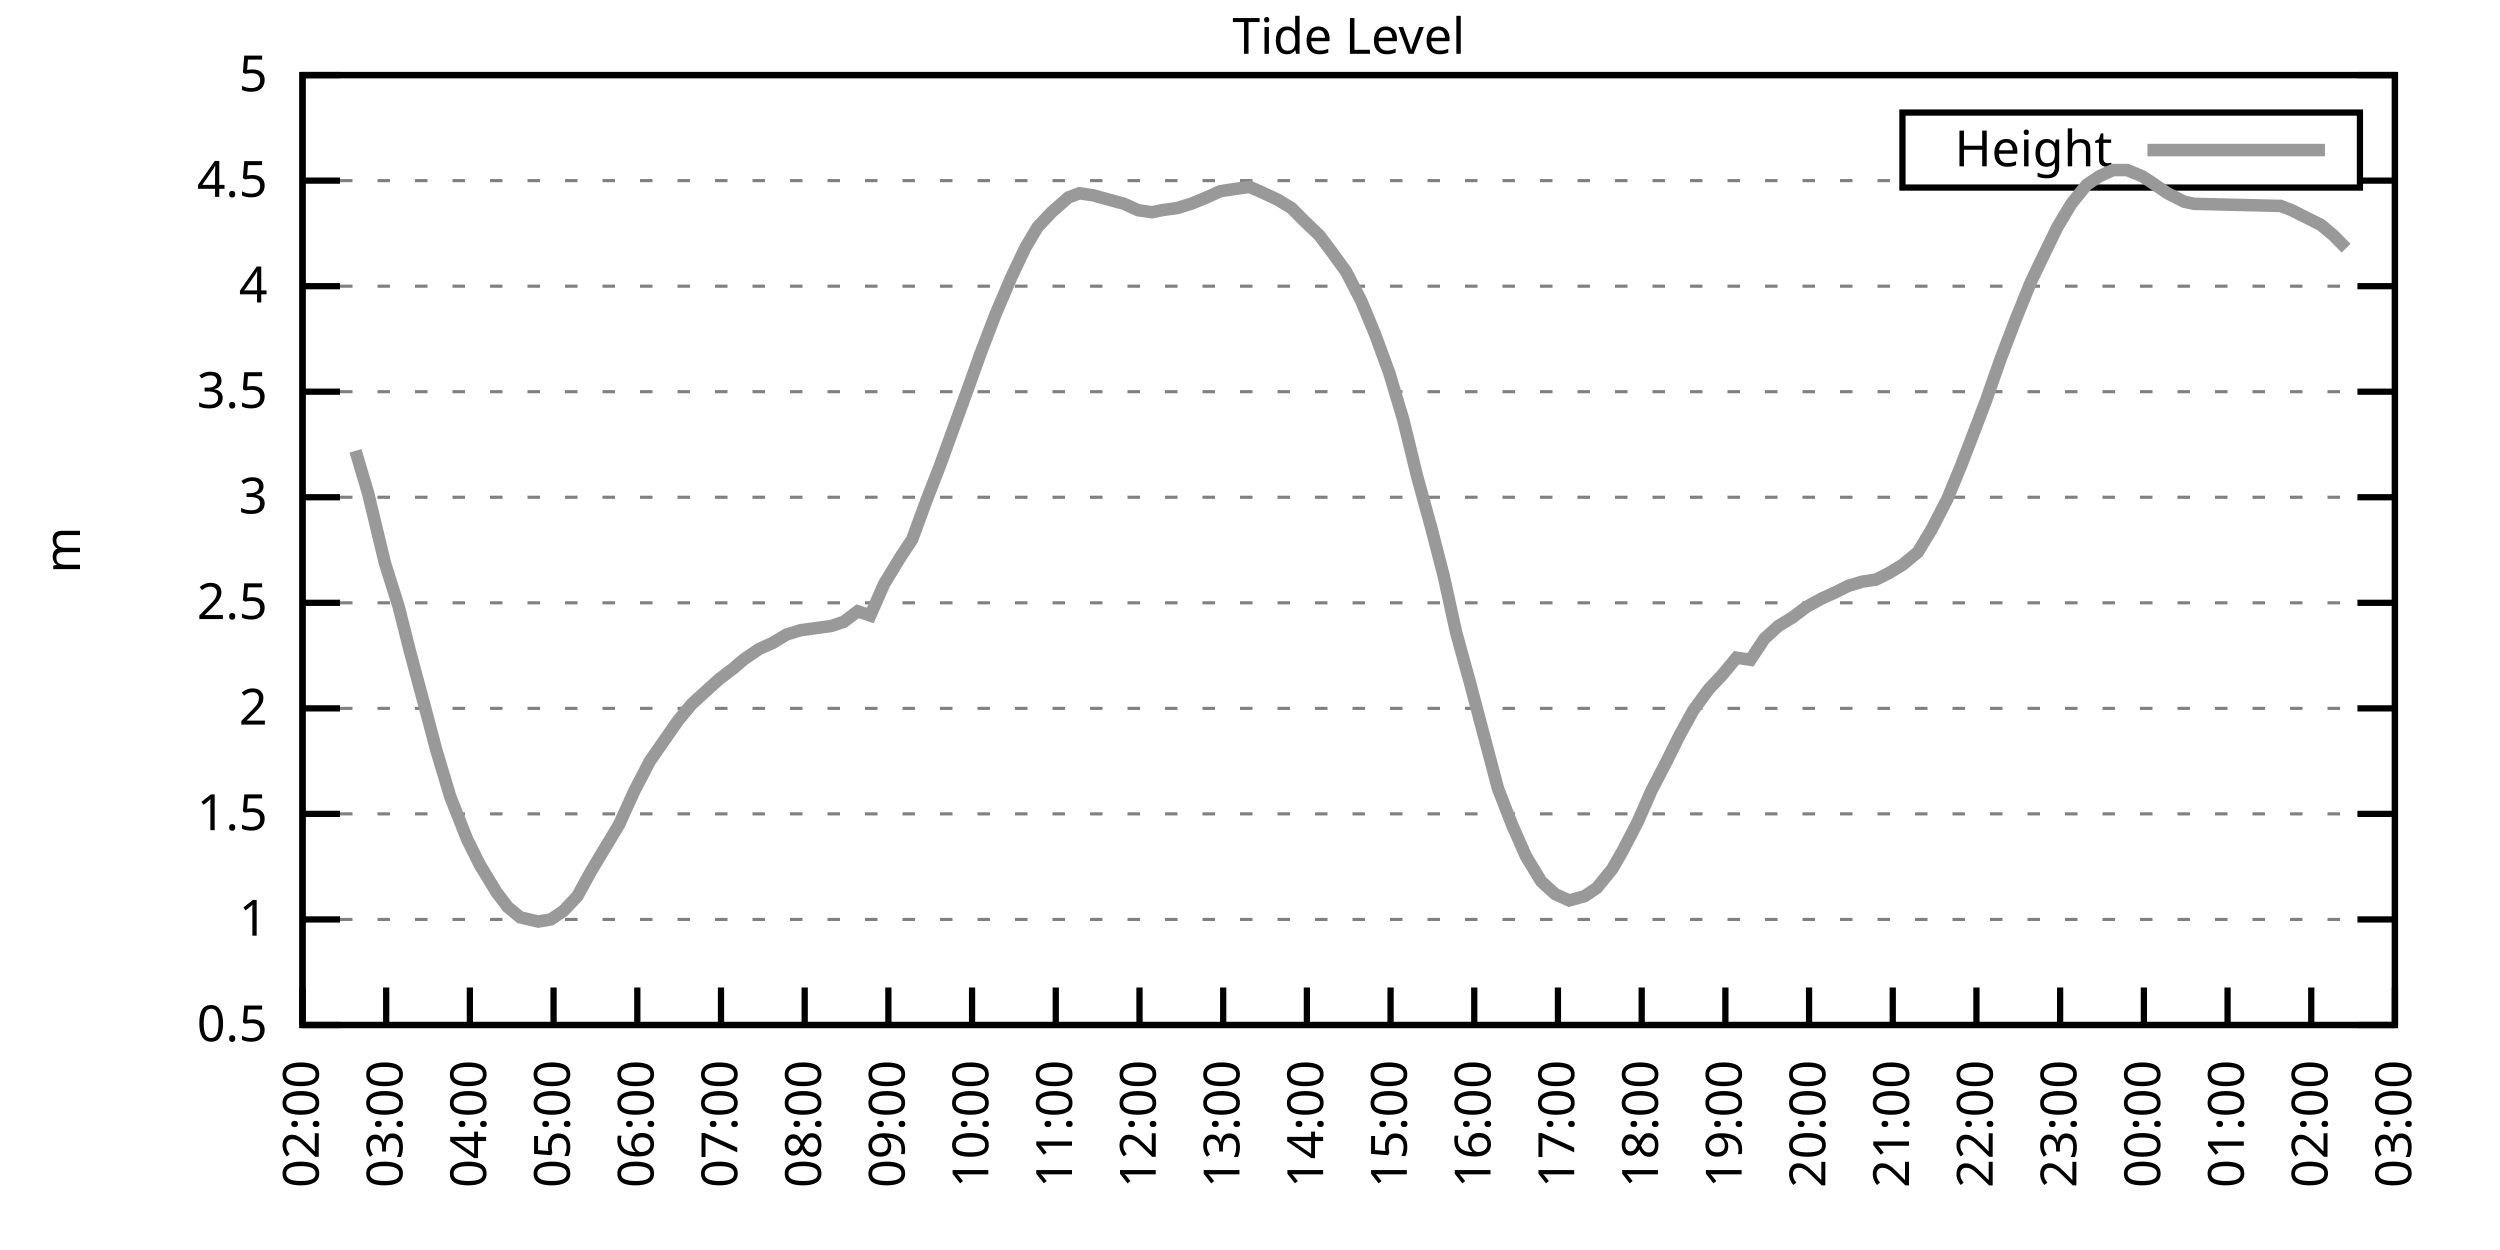
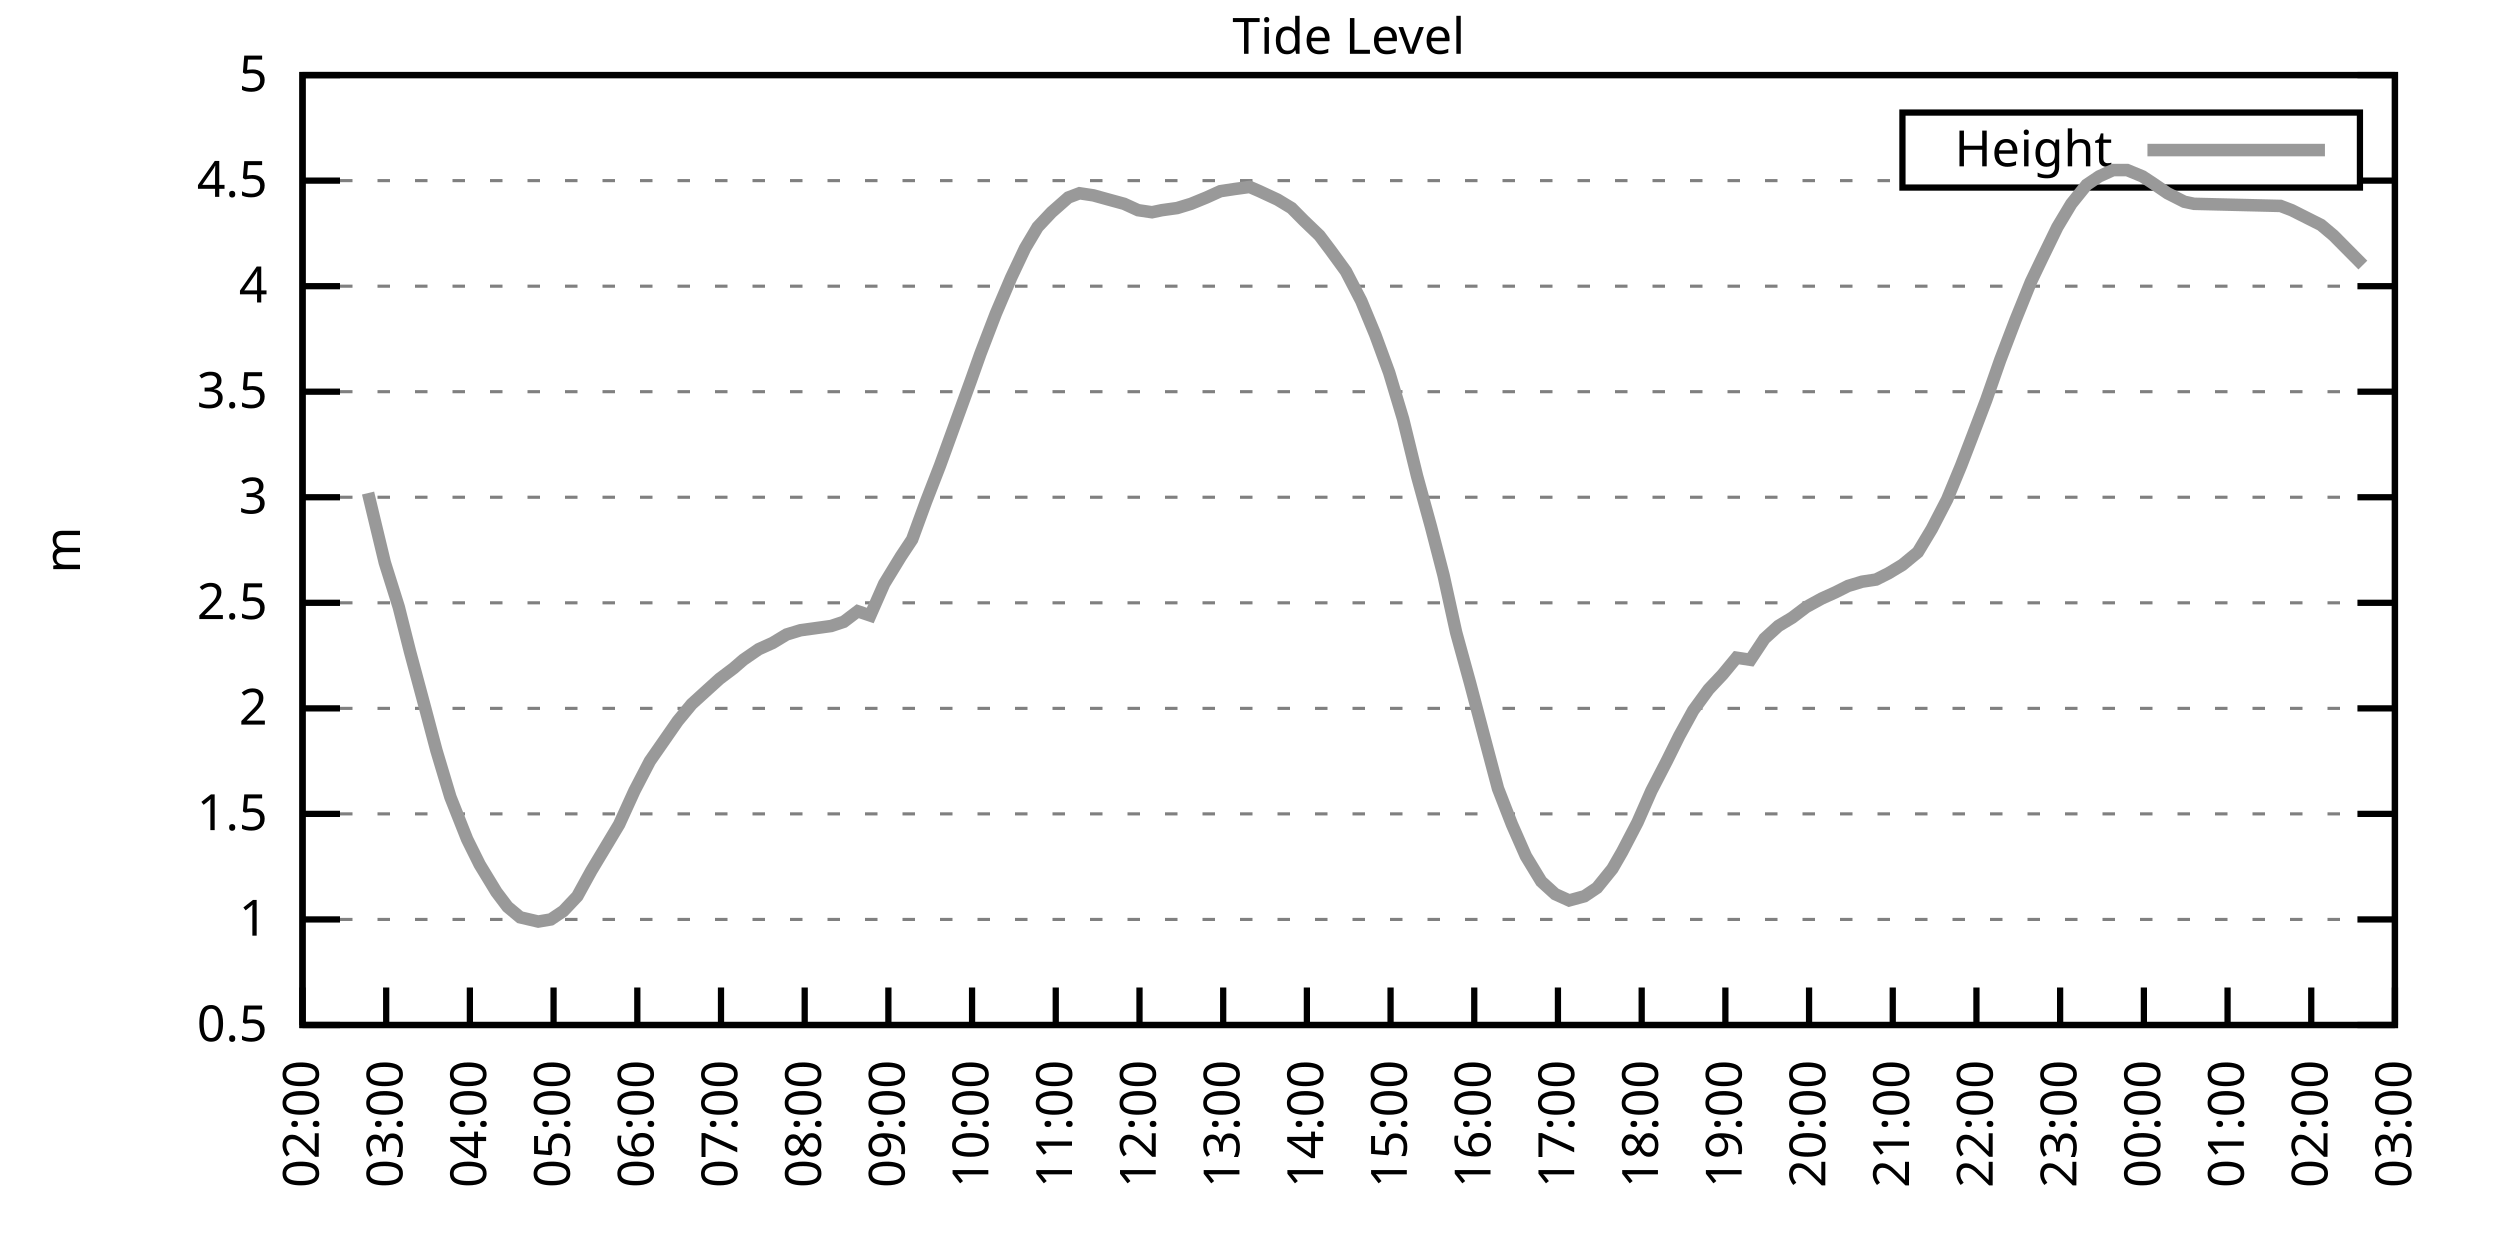
<svg xmlns="http://www.w3.org/2000/svg" xmlns:xlink="http://www.w3.org/1999/xlink" width="400" height="200" viewBox="0 0 400 200">
  <g id="gnuplot_canvas">
    <rect x="0" y="0" width="400" height="200" fill="none" />
    <defs>
      <circle id="gpDot" r="0.5" stroke-width="0.5" stroke="currentColor" />
      <path id="gpPt0" stroke-width="0.333" stroke="currentColor" d="M-1,0 h2 M0,-1 v2" />
      <path id="gpPt1" stroke-width="0.333" stroke="currentColor" d="M-1,-1 L1,1 M1,-1 L-1,1" />
      <path id="gpPt2" stroke-width="0.333" stroke="currentColor" d="M-1,0 L1,0 M0,-1 L0,1 M-1,-1 L1,1 M-1,1 L1,-1" />
      <rect id="gpPt3" stroke-width="0.333" stroke="currentColor" x="-1" y="-1" width="2" height="2" />
      <rect id="gpPt4" stroke-width="0.333" stroke="currentColor" fill="currentColor" x="-1" y="-1" width="2" height="2" />
      <circle id="gpPt5" stroke-width="0.333" stroke="currentColor" cx="0" cy="0" r="1" />
      <use xlink:href="#gpPt5" id="gpPt6" fill="currentColor" stroke="none" />
      <path id="gpPt7" stroke-width="0.333" stroke="currentColor" d="M0,-1.33 L-1.33,0.67 L1.33,0.67 z" />
      <use xlink:href="#gpPt7" id="gpPt8" fill="currentColor" stroke="none" />
      <use xlink:href="#gpPt7" id="gpPt9" stroke="currentColor" transform="rotate(180)" />
      <use xlink:href="#gpPt9" id="gpPt10" fill="currentColor" stroke="none" />
      <use xlink:href="#gpPt3" id="gpPt11" stroke="currentColor" transform="rotate(45)" />
      <use xlink:href="#gpPt11" id="gpPt12" fill="currentColor" stroke="none" />
      <path id="gpPt13" stroke-width="0.333" stroke="currentColor" d="M0,1.330 L1.265,0.411 L0.782,-1.067 L-0.782,-1.076 L-1.265,0.411 z" />
      <use xlink:href="#gpPt13" id="gpPt14" fill="currentColor" stroke="none" />
      <filter id="textbox" filterUnits="objectBoundingBox" x="0" y="0" height="1" width="1">
        <feFlood flood-color="white" flood-opacity="1" result="bgnd" />
        <feComposite in="SourceGraphic" in2="bgnd" operator="atop" />
      </filter>
      <filter id="greybox" filterUnits="objectBoundingBox" x="0" y="0" height="1" width="1">
        <feFlood flood-color="lightgrey" flood-opacity="1" result="grey" />
        <feComposite in="SourceGraphic" in2="grey" operator="atop" />
      </filter>
    </defs>
    <g fill="none" color="white" stroke="currentColor" stroke-width="1.00" stroke-linecap="butt" stroke-linejoin="miter">
</g>
    <g fill="none" color="black" stroke="currentColor" stroke-width="1.00" stroke-linecap="butt" stroke-linejoin="miter">
      <g stroke="none" shape-rendering="crispEdges">
        <polygon fill="rgb(255, 255, 255)" points="48.40,164.00 383.18,164.00 383.18,12.02 48.40,12.02 " />
      </g>
    </g>
    <g fill="none" color="black" stroke="currentColor" stroke-width="1.00" stroke-linecap="butt" stroke-linejoin="miter">
</g>
    <g fill="none" color="black" stroke="black" stroke-width="0.50" stroke-linecap="butt" stroke-linejoin="miter">
</g>
    <g fill="none" color="gray" stroke="currentColor" stroke-width="0.50" stroke-linecap="butt" stroke-linejoin="miter">
      <path stroke="gray" stroke-dasharray="2,4" class="gridline" d="M48.40,164.00 L383.19,164.00  " />
    </g>
    <g fill="none" color="gray" stroke="gray" stroke-width="1.00" stroke-linecap="butt" stroke-linejoin="miter">
</g>
    <g fill="none" color="black" stroke="currentColor" stroke-width="1.00" stroke-linecap="butt" stroke-linejoin="miter">
      <path stroke="black" d="M48.40,164.00 L54.40,164.00 M383.19,164.00 L377.19,164.00  " />
      <g transform="translate(42.80,166.60)" stroke="none" fill="black" font-family="Sans" font-size="8.00" text-anchor="end">
        <text>
          <tspan font-family="Sans"> 0.5</tspan>
        </text>
      </g>
    </g>
    <g fill="none" color="black" stroke="currentColor" stroke-width="1.00" stroke-linecap="butt" stroke-linejoin="miter">
</g>
    <g fill="none" color="black" stroke="black" stroke-width="0.50" stroke-linecap="butt" stroke-linejoin="miter">
</g>
    <g fill="none" color="gray" stroke="currentColor" stroke-width="0.50" stroke-linecap="butt" stroke-linejoin="miter">
      <path stroke="gray" stroke-dasharray="2,4" class="gridline" d="M48.40,147.11 L383.19,147.11  " />
    </g>
    <g fill="none" color="gray" stroke="gray" stroke-width="1.00" stroke-linecap="butt" stroke-linejoin="miter">
</g>
    <g fill="none" color="black" stroke="currentColor" stroke-width="1.00" stroke-linecap="butt" stroke-linejoin="miter">
      <path stroke="black" d="M48.40,147.11 L54.40,147.11 M383.19,147.11 L377.19,147.11  " />
      <g transform="translate(42.80,149.71)" stroke="none" fill="black" font-family="Sans" font-size="8.00" text-anchor="end">
        <text>
          <tspan font-family="Sans"> 1</tspan>
        </text>
      </g>
    </g>
    <g fill="none" color="black" stroke="currentColor" stroke-width="1.00" stroke-linecap="butt" stroke-linejoin="miter">
</g>
    <g fill="none" color="black" stroke="black" stroke-width="0.50" stroke-linecap="butt" stroke-linejoin="miter">
</g>
    <g fill="none" color="gray" stroke="currentColor" stroke-width="0.50" stroke-linecap="butt" stroke-linejoin="miter">
      <path stroke="gray" stroke-dasharray="2,4" class="gridline" d="M48.40,130.22 L383.19,130.22  " />
    </g>
    <g fill="none" color="gray" stroke="gray" stroke-width="1.00" stroke-linecap="butt" stroke-linejoin="miter">
</g>
    <g fill="none" color="black" stroke="currentColor" stroke-width="1.00" stroke-linecap="butt" stroke-linejoin="miter">
      <path stroke="black" d="M48.40,130.22 L54.40,130.22 M383.19,130.22 L377.19,130.22  " />
      <g transform="translate(42.80,132.82)" stroke="none" fill="black" font-family="Sans" font-size="8.00" text-anchor="end">
        <text>
          <tspan font-family="Sans"> 1.5</tspan>
        </text>
      </g>
    </g>
    <g fill="none" color="black" stroke="currentColor" stroke-width="1.00" stroke-linecap="butt" stroke-linejoin="miter">
</g>
    <g fill="none" color="black" stroke="black" stroke-width="0.50" stroke-linecap="butt" stroke-linejoin="miter">
</g>
    <g fill="none" color="gray" stroke="currentColor" stroke-width="0.50" stroke-linecap="butt" stroke-linejoin="miter">
      <path stroke="gray" stroke-dasharray="2,4" class="gridline" d="M48.40,113.34 L383.19,113.34  " />
    </g>
    <g fill="none" color="gray" stroke="gray" stroke-width="1.00" stroke-linecap="butt" stroke-linejoin="miter">
</g>
    <g fill="none" color="black" stroke="currentColor" stroke-width="1.00" stroke-linecap="butt" stroke-linejoin="miter">
      <path stroke="black" d="M48.40,113.34 L54.40,113.34 M383.19,113.34 L377.19,113.34  " />
      <g transform="translate(42.80,115.94)" stroke="none" fill="black" font-family="Sans" font-size="8.00" text-anchor="end">
        <text>
          <tspan font-family="Sans"> 2</tspan>
        </text>
      </g>
    </g>
    <g fill="none" color="black" stroke="currentColor" stroke-width="1.00" stroke-linecap="butt" stroke-linejoin="miter">
</g>
    <g fill="none" color="black" stroke="black" stroke-width="0.50" stroke-linecap="butt" stroke-linejoin="miter">
</g>
    <g fill="none" color="gray" stroke="currentColor" stroke-width="0.50" stroke-linecap="butt" stroke-linejoin="miter">
      <path stroke="gray" stroke-dasharray="2,4" class="gridline" d="M48.40,96.45 L383.19,96.45  " />
    </g>
    <g fill="none" color="gray" stroke="gray" stroke-width="1.00" stroke-linecap="butt" stroke-linejoin="miter">
</g>
    <g fill="none" color="black" stroke="currentColor" stroke-width="1.00" stroke-linecap="butt" stroke-linejoin="miter">
      <path stroke="black" d="M48.40,96.45 L54.40,96.45 M383.19,96.45 L377.19,96.45  " />
      <g transform="translate(42.80,99.05)" stroke="none" fill="black" font-family="Sans" font-size="8.00" text-anchor="end">
        <text>
          <tspan font-family="Sans"> 2.5</tspan>
        </text>
      </g>
    </g>
    <g fill="none" color="black" stroke="currentColor" stroke-width="1.00" stroke-linecap="butt" stroke-linejoin="miter">
</g>
    <g fill="none" color="black" stroke="black" stroke-width="0.50" stroke-linecap="butt" stroke-linejoin="miter">
</g>
    <g fill="none" color="gray" stroke="currentColor" stroke-width="0.50" stroke-linecap="butt" stroke-linejoin="miter">
      <path stroke="gray" stroke-dasharray="2,4" class="gridline" d="M48.40,79.56 L383.19,79.56  " />
    </g>
    <g fill="none" color="gray" stroke="gray" stroke-width="1.00" stroke-linecap="butt" stroke-linejoin="miter">
</g>
    <g fill="none" color="black" stroke="currentColor" stroke-width="1.00" stroke-linecap="butt" stroke-linejoin="miter">
      <path stroke="black" d="M48.40,79.56 L54.40,79.56 M383.19,79.56 L377.19,79.56  " />
      <g transform="translate(42.80,82.16)" stroke="none" fill="black" font-family="Sans" font-size="8.00" text-anchor="end">
        <text>
          <tspan font-family="Sans"> 3</tspan>
        </text>
      </g>
    </g>
    <g fill="none" color="black" stroke="currentColor" stroke-width="1.00" stroke-linecap="butt" stroke-linejoin="miter">
</g>
    <g fill="none" color="black" stroke="black" stroke-width="0.50" stroke-linecap="butt" stroke-linejoin="miter">
</g>
    <g fill="none" color="gray" stroke="currentColor" stroke-width="0.50" stroke-linecap="butt" stroke-linejoin="miter">
      <path stroke="gray" stroke-dasharray="2,4" class="gridline" d="M48.40,62.67 L383.19,62.67  " />
    </g>
    <g fill="none" color="gray" stroke="gray" stroke-width="1.00" stroke-linecap="butt" stroke-linejoin="miter">
</g>
    <g fill="none" color="black" stroke="currentColor" stroke-width="1.00" stroke-linecap="butt" stroke-linejoin="miter">
      <path stroke="black" d="M48.40,62.67 L54.40,62.67 M383.19,62.67 L377.19,62.67  " />
      <g transform="translate(42.80,65.27)" stroke="none" fill="black" font-family="Sans" font-size="8.00" text-anchor="end">
        <text>
          <tspan font-family="Sans"> 3.5</tspan>
        </text>
      </g>
    </g>
    <g fill="none" color="black" stroke="currentColor" stroke-width="1.00" stroke-linecap="butt" stroke-linejoin="miter">
</g>
    <g fill="none" color="black" stroke="black" stroke-width="0.50" stroke-linecap="butt" stroke-linejoin="miter">
</g>
    <g fill="none" color="gray" stroke="currentColor" stroke-width="0.50" stroke-linecap="butt" stroke-linejoin="miter">
      <path stroke="gray" stroke-dasharray="2,4" class="gridline" d="M48.40,45.79 L383.19,45.79  " />
    </g>
    <g fill="none" color="gray" stroke="gray" stroke-width="1.00" stroke-linecap="butt" stroke-linejoin="miter">
</g>
    <g fill="none" color="black" stroke="currentColor" stroke-width="1.00" stroke-linecap="butt" stroke-linejoin="miter">
      <path stroke="black" d="M48.40,45.79 L54.40,45.79 M383.19,45.79 L377.19,45.79  " />
      <g transform="translate(42.80,48.39)" stroke="none" fill="black" font-family="Sans" font-size="8.00" text-anchor="end">
        <text>
          <tspan font-family="Sans"> 4</tspan>
        </text>
      </g>
    </g>
    <g fill="none" color="black" stroke="currentColor" stroke-width="1.00" stroke-linecap="butt" stroke-linejoin="miter">
</g>
    <g fill="none" color="black" stroke="black" stroke-width="0.50" stroke-linecap="butt" stroke-linejoin="miter">
</g>
    <g fill="none" color="gray" stroke="currentColor" stroke-width="0.50" stroke-linecap="butt" stroke-linejoin="miter">
      <path stroke="gray" stroke-dasharray="2,4" class="gridline" d="M48.40,28.90 L304.39,28.90 M377.59,28.90 L383.19,28.90  " />
    </g>
    <g fill="none" color="gray" stroke="gray" stroke-width="1.00" stroke-linecap="butt" stroke-linejoin="miter">
</g>
    <g fill="none" color="black" stroke="currentColor" stroke-width="1.00" stroke-linecap="butt" stroke-linejoin="miter">
      <path stroke="black" d="M48.40,28.90 L54.40,28.90 M383.19,28.90 L377.19,28.90  " />
      <g transform="translate(42.80,31.50)" stroke="none" fill="black" font-family="Sans" font-size="8.00" text-anchor="end">
        <text>
          <tspan font-family="Sans"> 4.5</tspan>
        </text>
      </g>
    </g>
    <g fill="none" color="black" stroke="currentColor" stroke-width="1.00" stroke-linecap="butt" stroke-linejoin="miter">
</g>
    <g fill="none" color="black" stroke="black" stroke-width="0.50" stroke-linecap="butt" stroke-linejoin="miter">
</g>
    <g fill="none" color="gray" stroke="currentColor" stroke-width="0.50" stroke-linecap="butt" stroke-linejoin="miter">
      <path stroke="gray" stroke-dasharray="2,4" class="gridline" d="M48.40,12.01 L383.19,12.01  " />
    </g>
    <g fill="none" color="gray" stroke="gray" stroke-width="1.00" stroke-linecap="butt" stroke-linejoin="miter">
</g>
    <g fill="none" color="black" stroke="currentColor" stroke-width="1.00" stroke-linecap="butt" stroke-linejoin="miter">
      <path stroke="black" d="M48.40,12.01 L54.40,12.01 M383.19,12.01 L377.19,12.01  " />
      <g transform="translate(42.80,14.61)" stroke="none" fill="black" font-family="Sans" font-size="8.00" text-anchor="end">
        <text>
          <tspan font-family="Sans"> 5</tspan>
        </text>
      </g>
    </g>
    <g fill="none" color="black" stroke="currentColor" stroke-width="1.00" stroke-linecap="butt" stroke-linejoin="miter">
      <path stroke="black" d="M48.40,164.00 L48.40,158.00  " />
      <g transform="translate(51.00,169.60) rotate(270.00)" stroke="none" fill="black" font-family="Sans" font-size="8.00" text-anchor="end">
        <text>
          <tspan font-family="Sans">02:00</tspan>
        </text>
      </g>
    </g>
    <g fill="none" color="black" stroke="currentColor" stroke-width="1.00" stroke-linecap="butt" stroke-linejoin="miter">
      <path stroke="black" d="M61.79,164.00 L61.79,158.00  " />
      <g transform="translate(64.39,169.60) rotate(270.00)" stroke="none" fill="black" font-family="Sans" font-size="8.00" text-anchor="end">
        <text>
          <tspan font-family="Sans">03:00</tspan>
        </text>
      </g>
    </g>
    <g fill="none" color="black" stroke="currentColor" stroke-width="1.00" stroke-linecap="butt" stroke-linejoin="miter">
      <path stroke="black" d="M75.18,164.00 L75.18,158.00  " />
      <g transform="translate(77.78,169.60) rotate(270.00)" stroke="none" fill="black" font-family="Sans" font-size="8.00" text-anchor="end">
        <text>
          <tspan font-family="Sans">04:00</tspan>
        </text>
      </g>
    </g>
    <g fill="none" color="black" stroke="currentColor" stroke-width="1.00" stroke-linecap="butt" stroke-linejoin="miter">
      <path stroke="black" d="M88.57,164.00 L88.57,158.00  " />
      <g transform="translate(91.17,169.60) rotate(270.00)" stroke="none" fill="black" font-family="Sans" font-size="8.00" text-anchor="end">
        <text>
          <tspan font-family="Sans">05:00</tspan>
        </text>
      </g>
    </g>
    <g fill="none" color="black" stroke="currentColor" stroke-width="1.00" stroke-linecap="butt" stroke-linejoin="miter">
      <path stroke="black" d="M101.97,164.00 L101.97,158.00  " />
      <g transform="translate(104.57,169.60) rotate(270.00)" stroke="none" fill="black" font-family="Sans" font-size="8.00" text-anchor="end">
        <text>
          <tspan font-family="Sans">06:00</tspan>
        </text>
      </g>
    </g>
    <g fill="none" color="black" stroke="currentColor" stroke-width="1.00" stroke-linecap="butt" stroke-linejoin="miter">
      <path stroke="black" d="M115.36,164.00 L115.36,158.00  " />
      <g transform="translate(117.96,169.60) rotate(270.00)" stroke="none" fill="black" font-family="Sans" font-size="8.00" text-anchor="end">
        <text>
          <tspan font-family="Sans">07:00</tspan>
        </text>
      </g>
    </g>
    <g fill="none" color="black" stroke="currentColor" stroke-width="1.00" stroke-linecap="butt" stroke-linejoin="miter">
      <path stroke="black" d="M128.75,164.00 L128.75,158.00  " />
      <g transform="translate(131.35,169.60) rotate(270.00)" stroke="none" fill="black" font-family="Sans" font-size="8.00" text-anchor="end">
        <text>
          <tspan font-family="Sans">08:00</tspan>
        </text>
      </g>
    </g>
    <g fill="none" color="black" stroke="currentColor" stroke-width="1.00" stroke-linecap="butt" stroke-linejoin="miter">
      <path stroke="black" d="M142.14,164.00 L142.14,158.00  " />
      <g transform="translate(144.74,169.60) rotate(270.00)" stroke="none" fill="black" font-family="Sans" font-size="8.00" text-anchor="end">
        <text>
          <tspan font-family="Sans">09:00</tspan>
        </text>
      </g>
    </g>
    <g fill="none" color="black" stroke="currentColor" stroke-width="1.00" stroke-linecap="butt" stroke-linejoin="miter">
      <path stroke="black" d="M155.53,164.00 L155.53,158.00  " />
      <g transform="translate(158.13,169.60) rotate(270.00)" stroke="none" fill="black" font-family="Sans" font-size="8.00" text-anchor="end">
        <text>
          <tspan font-family="Sans">10:00</tspan>
        </text>
      </g>
    </g>
    <g fill="none" color="black" stroke="currentColor" stroke-width="1.00" stroke-linecap="butt" stroke-linejoin="miter">
      <path stroke="black" d="M168.92,164.00 L168.92,158.00  " />
      <g transform="translate(171.52,169.60) rotate(270.00)" stroke="none" fill="black" font-family="Sans" font-size="8.00" text-anchor="end">
        <text>
          <tspan font-family="Sans">11:00</tspan>
        </text>
      </g>
    </g>
    <g fill="none" color="black" stroke="currentColor" stroke-width="1.00" stroke-linecap="butt" stroke-linejoin="miter">
      <path stroke="black" d="M182.32,164.00 L182.32,158.00  " />
      <g transform="translate(184.92,169.60) rotate(270.00)" stroke="none" fill="black" font-family="Sans" font-size="8.00" text-anchor="end">
        <text>
          <tspan font-family="Sans">12:00</tspan>
        </text>
      </g>
    </g>
    <g fill="none" color="black" stroke="currentColor" stroke-width="1.00" stroke-linecap="butt" stroke-linejoin="miter">
      <path stroke="black" d="M195.71,164.00 L195.71,158.00  " />
      <g transform="translate(198.31,169.60) rotate(270.00)" stroke="none" fill="black" font-family="Sans" font-size="8.00" text-anchor="end">
        <text>
          <tspan font-family="Sans">13:00</tspan>
        </text>
      </g>
    </g>
    <g fill="none" color="black" stroke="currentColor" stroke-width="1.00" stroke-linecap="butt" stroke-linejoin="miter">
      <path stroke="black" d="M209.10,164.00 L209.10,158.00  " />
      <g transform="translate(211.70,169.60) rotate(270.00)" stroke="none" fill="black" font-family="Sans" font-size="8.00" text-anchor="end">
        <text>
          <tspan font-family="Sans">14:00</tspan>
        </text>
      </g>
    </g>
    <g fill="none" color="black" stroke="currentColor" stroke-width="1.00" stroke-linecap="butt" stroke-linejoin="miter">
      <path stroke="black" d="M222.49,164.00 L222.49,158.00  " />
      <g transform="translate(225.09,169.60) rotate(270.00)" stroke="none" fill="black" font-family="Sans" font-size="8.00" text-anchor="end">
        <text>
          <tspan font-family="Sans">15:00</tspan>
        </text>
      </g>
    </g>
    <g fill="none" color="black" stroke="currentColor" stroke-width="1.00" stroke-linecap="butt" stroke-linejoin="miter">
      <path stroke="black" d="M235.88,164.00 L235.88,158.00  " />
      <g transform="translate(238.48,169.60) rotate(270.00)" stroke="none" fill="black" font-family="Sans" font-size="8.00" text-anchor="end">
        <text>
          <tspan font-family="Sans">16:00</tspan>
        </text>
      </g>
    </g>
    <g fill="none" color="black" stroke="currentColor" stroke-width="1.00" stroke-linecap="butt" stroke-linejoin="miter">
      <path stroke="black" d="M249.27,164.00 L249.27,158.00  " />
      <g transform="translate(251.87,169.60) rotate(270.00)" stroke="none" fill="black" font-family="Sans" font-size="8.00" text-anchor="end">
        <text>
          <tspan font-family="Sans">17:00</tspan>
        </text>
      </g>
    </g>
    <g fill="none" color="black" stroke="currentColor" stroke-width="1.00" stroke-linecap="butt" stroke-linejoin="miter">
      <path stroke="black" d="M262.67,164.00 L262.67,158.00  " />
      <g transform="translate(265.27,169.60) rotate(270.00)" stroke="none" fill="black" font-family="Sans" font-size="8.00" text-anchor="end">
        <text>
          <tspan font-family="Sans">18:00</tspan>
        </text>
      </g>
    </g>
    <g fill="none" color="black" stroke="currentColor" stroke-width="1.00" stroke-linecap="butt" stroke-linejoin="miter">
      <path stroke="black" d="M276.06,164.00 L276.06,158.00  " />
      <g transform="translate(278.66,169.60) rotate(270.00)" stroke="none" fill="black" font-family="Sans" font-size="8.00" text-anchor="end">
        <text>
          <tspan font-family="Sans">19:00</tspan>
        </text>
      </g>
    </g>
    <g fill="none" color="black" stroke="currentColor" stroke-width="1.00" stroke-linecap="butt" stroke-linejoin="miter">
      <path stroke="black" d="M289.45,164.00 L289.45,158.00  " />
      <g transform="translate(292.05,169.60) rotate(270.00)" stroke="none" fill="black" font-family="Sans" font-size="8.00" text-anchor="end">
        <text>
          <tspan font-family="Sans">20:00</tspan>
        </text>
      </g>
    </g>
    <g fill="none" color="black" stroke="currentColor" stroke-width="1.00" stroke-linecap="butt" stroke-linejoin="miter">
      <path stroke="black" d="M302.84,164.00 L302.84,158.00  " />
      <g transform="translate(305.44,169.60) rotate(270.00)" stroke="none" fill="black" font-family="Sans" font-size="8.00" text-anchor="end">
        <text>
          <tspan font-family="Sans">21:00</tspan>
        </text>
      </g>
    </g>
    <g fill="none" color="black" stroke="currentColor" stroke-width="1.00" stroke-linecap="butt" stroke-linejoin="miter">
      <path stroke="black" d="M316.23,164.00 L316.23,158.00  " />
      <g transform="translate(318.83,169.60) rotate(270.00)" stroke="none" fill="black" font-family="Sans" font-size="8.00" text-anchor="end">
        <text>
          <tspan font-family="Sans">22:00</tspan>
        </text>
      </g>
    </g>
    <g fill="none" color="black" stroke="currentColor" stroke-width="1.00" stroke-linecap="butt" stroke-linejoin="miter">
      <path stroke="black" d="M329.62,164.00 L329.62,158.00  " />
      <g transform="translate(332.22,169.60) rotate(270.00)" stroke="none" fill="black" font-family="Sans" font-size="8.00" text-anchor="end">
        <text>
          <tspan font-family="Sans">23:00</tspan>
        </text>
      </g>
    </g>
    <g fill="none" color="black" stroke="currentColor" stroke-width="1.00" stroke-linecap="butt" stroke-linejoin="miter">
      <path stroke="black" d="M343.02,164.00 L343.02,158.00  " />
      <g transform="translate(345.62,169.60) rotate(270.00)" stroke="none" fill="black" font-family="Sans" font-size="8.00" text-anchor="end">
        <text>
          <tspan font-family="Sans">00:00</tspan>
        </text>
      </g>
    </g>
    <g fill="none" color="black" stroke="currentColor" stroke-width="1.00" stroke-linecap="butt" stroke-linejoin="miter">
      <path stroke="black" d="M356.41,164.00 L356.41,158.00  " />
      <g transform="translate(359.01,169.60) rotate(270.00)" stroke="none" fill="black" font-family="Sans" font-size="8.00" text-anchor="end">
        <text>
          <tspan font-family="Sans">01:00</tspan>
        </text>
      </g>
    </g>
    <g fill="none" color="black" stroke="currentColor" stroke-width="1.00" stroke-linecap="butt" stroke-linejoin="miter">
      <path stroke="black" d="M369.80,164.00 L369.80,158.00  " />
      <g transform="translate(372.40,169.60) rotate(270.00)" stroke="none" fill="black" font-family="Sans" font-size="8.00" text-anchor="end">
        <text>
          <tspan font-family="Sans">02:00</tspan>
        </text>
      </g>
    </g>
    <g fill="none" color="black" stroke="currentColor" stroke-width="1.00" stroke-linecap="butt" stroke-linejoin="miter">
      <path stroke="black" d="M383.19,164.00 L383.19,158.00  " />
      <g transform="translate(385.79,169.60) rotate(270.00)" stroke="none" fill="black" font-family="Sans" font-size="8.00" text-anchor="end">
        <text>
          <tspan font-family="Sans">03:00</tspan>
        </text>
      </g>
    </g>
    <g fill="none" color="black" stroke="currentColor" stroke-width="1.00" stroke-linecap="butt" stroke-linejoin="miter">
</g>
    <g fill="none" color="black" stroke="currentColor" stroke-width="1.00" stroke-linecap="butt" stroke-linejoin="miter">
      <path stroke="black" d="M48.40,12.01 L48.40,164.00 L383.19,164.00 L383.19,12.01 L48.40,12.01 Z  " />
    </g>
    <g fill="none" color="black" stroke="currentColor" stroke-width="1.00" stroke-linecap="butt" stroke-linejoin="miter">
</g>
    <g fill="none" color="black" stroke="currentColor" stroke-width="1.00" stroke-linecap="butt" stroke-linejoin="miter">
      <path stroke="black" d="M304.39,30.01 L304.39,18.01 L377.59,18.01 L377.59,30.01 L304.39,30.01 Z  " />
    </g>
    <g id="Tide_level_plot_1">
      <g fill="none" color="white" stroke="black" stroke-width="2.00" stroke-linecap="butt" stroke-linejoin="miter">
</g>
      <g fill="none" color="black" stroke="currentColor" stroke-width="2.00" stroke-linecap="butt" stroke-linejoin="miter">
        <g transform="translate(337.99,26.61)" stroke="none" fill="black" font-family="Sans" font-size="8.00" text-anchor="end">
          <text>
            <tspan font-family="Sans">Height</tspan>
          </text>
        </g>
      </g>
      <g fill="none" color="black" stroke="currentColor" stroke-width="2.00" stroke-linecap="butt" stroke-linejoin="miter">
-         <path stroke="rgb(153, 153, 153)" d="M343.59,24.01 L371.99,24.01 M56.88,72.13 L58.89,78.89 L61.57,90.03 L63.80,97.12 L65.59,104.22 L68.04,113.34   L69.83,120.09 L72.06,127.52 L74.74,134.28 L76.75,138.33 L79.42,142.72 L81.21,145.09 L83.22,146.77 L86.12,147.45   L88.13,147.11 L90.14,145.76 L92.37,143.40 L94.60,139.34 L96.83,135.63 L99.06,131.91 L101.52,126.51 L103.98,121.78   L108.44,115.36 L110.67,112.66 L112.90,110.63 L115.13,108.61 L117.37,106.92 L118.93,105.57 L121.38,103.88 L123.62,102.87   L125.85,101.52 L128.08,100.84 L130.54,100.50 L132.99,100.16 L135.00,99.49 L137.23,97.80 L139.24,98.48 L141.47,93.41   L144.15,89.02 L145.94,86.32 L148.17,80.24 L150.40,74.49 L152.85,67.74 L155.31,60.98 L156.87,56.59 L159.33,50.18   L161.78,44.43 L164.01,39.71 L166.02,36.33 L168.25,33.96 L170.93,31.60 L172.72,30.92 L174.95,31.26 L177.41,31.94   L179.86,32.61 L182.09,33.63 L184.32,33.96 L185.89,33.63 L188.34,33.29 L190.57,32.61 L193.03,31.60 L195.26,30.59   L197.49,30.25 L199.95,29.91 L201.51,30.59 L204.41,31.94 L206.64,33.29 L208.65,35.32 L211.11,37.68 L212.89,40.04   L215.35,43.42 L217.80,48.15 L220.04,53.55 L222.27,59.63 L224.50,67.06 L226.73,76.18 L228.96,84.29 L230.97,92.06   L232.98,101.18 L235.21,109.28 L237.44,117.73 L239.68,126.17 L241.91,131.91 L244.14,136.98 L246.60,141.03 L248.83,143.06   L251.06,144.07 L253.51,143.40 L255.52,142.05 L257.98,139.01 L259.54,136.30 L262.00,131.58 L264.23,126.51 L266.68,121.78   L268.69,117.73 L270.92,113.67 L273.38,110.30 L275.61,107.93 L277.84,105.23 L280.07,105.57 L282.31,102.19 L284.54,100.16   L286.77,98.81 L289.00,97.12 L291.46,95.77 L293.69,94.76 L295.70,93.75 L297.93,93.07 L300.16,92.73 L302.17,91.72   L304.40,90.37 L306.86,88.34 L309.09,84.63 L311.54,79.90 L313.78,74.49 L315.34,70.44 L317.79,64.02 L320.03,57.61   L322.48,51.19 L324.94,45.11 L326.72,41.39 L329.18,36.33 L331.41,32.61 L333.86,29.57 L335.87,28.22 L338.10,27.21   L340.34,27.21 L342.79,28.22 L344.35,29.24 L346.81,30.92 L349.49,32.28 L351.05,32.61 L364.89,32.95 L366.67,33.63   L369.35,34.98 L371.36,35.99 L373.37,37.68 L375.38,39.71  " />
+         <path stroke="rgb(153, 153, 153)" d="M343.59,24.01 L371.99,24.01 M58.89,78.89 L61.57,90.03 L63.80,97.12 L65.59,104.22 L68.04,113.34 L69.83,120.09   L72.06,127.52 L74.74,134.28 L76.75,138.33 L79.42,142.72 L81.21,145.09 L83.22,146.77 L86.12,147.45 L88.13,147.11   L90.14,145.76 L92.37,143.40 L94.60,139.34 L96.83,135.63 L99.06,131.91 L101.52,126.51 L103.98,121.78 L108.44,115.36   L110.67,112.66 L112.90,110.63 L115.13,108.61 L117.37,106.92 L118.93,105.57 L121.38,103.88 L123.62,102.87 L125.85,101.52   L128.08,100.84 L130.54,100.50 L132.99,100.16 L135.00,99.49 L137.23,97.80 L139.24,98.48 L141.47,93.41 L144.15,89.02   L145.94,86.32 L148.17,80.24 L150.40,74.49 L152.85,67.74 L155.31,60.98 L156.87,56.59 L159.33,50.18 L161.78,44.43   L164.01,39.71 L166.02,36.33 L168.25,33.96 L170.93,31.60 L172.72,30.92 L174.95,31.26 L177.41,31.94 L179.86,32.61   L182.09,33.63 L184.32,33.96 L185.89,33.63 L188.34,33.29 L190.57,32.61 L193.03,31.60 L195.26,30.59 L197.49,30.25   L199.95,29.91 L201.51,30.59 L204.41,31.94 L206.64,33.29 L208.65,35.32 L211.11,37.68 L212.89,40.04 L215.35,43.42   L217.80,48.15 L220.04,53.55 L222.27,59.63 L224.50,67.06 L226.73,76.18 L228.96,84.29 L230.97,92.06 L232.98,101.18   L235.21,109.28 L237.44,117.73 L239.68,126.17 L241.91,131.91 L244.14,136.98 L246.60,141.03 L248.83,143.06 L251.06,144.07   L253.51,143.40 L255.52,142.05 L257.98,139.01 L259.54,136.30 L262.00,131.58 L264.23,126.51 L266.68,121.78 L268.69,117.73   L270.92,113.67 L273.38,110.30 L275.61,107.93 L277.84,105.23 L280.07,105.57 L282.31,102.19 L284.54,100.16 L286.77,98.81   L289.00,97.12 L291.46,95.77 L293.69,94.76 L295.70,93.75 L297.93,93.07 L300.16,92.73 L302.17,91.72 L304.40,90.37   L306.86,88.34 L309.09,84.63 L311.54,79.90 L313.78,74.49 L315.34,70.44 L317.79,64.02 L320.03,57.61 L322.48,51.19   L324.94,45.11 L326.72,41.39 L329.18,36.33 L331.41,32.61 L333.86,29.57 L335.87,28.22 L338.10,27.21 L340.34,27.21   L342.79,28.22 L344.35,29.24 L346.81,30.92 L349.49,32.28 L351.05,32.61 L364.89,32.95 L366.67,33.63 L369.35,34.98   L371.36,35.99 L373.37,37.68 L375.38,39.71 L378.06,42.41  " />
      </g>
    </g>
    <g fill="none" color="black" stroke="currentColor" stroke-width="2.00" stroke-linecap="butt" stroke-linejoin="miter">
</g>
    <g fill="none" color="black" stroke="black" stroke-width="1.00" stroke-linecap="butt" stroke-linejoin="miter">
</g>
    <g fill="none" color="black" stroke="currentColor" stroke-width="1.00" stroke-linecap="butt" stroke-linejoin="miter">
      <path stroke="black" d="M48.40,12.01 L48.40,164.00 L383.19,164.00 L383.19,12.01 L48.40,12.01 Z  " />
      <g transform="translate(12.80,88.01) rotate(270.00)" stroke="none" fill="black" font-family="Sans" font-size="8.00" text-anchor="middle">
        <text>
          <tspan font-family="Sans">m</tspan>
        </text>
      </g>
    </g>
    <g fill="none" color="black" stroke="currentColor" stroke-width="1.00" stroke-linecap="butt" stroke-linejoin="miter">
</g>
    <g fill="none" color="black" stroke="currentColor" stroke-width="1.00" stroke-linecap="butt" stroke-linejoin="miter">
      <g transform="translate(215.79,8.61)" stroke="none" fill="black" font-family="Sans" font-size="8.00" text-anchor="middle">
        <text>
          <tspan font-family="Sans">Tide Level</tspan>
        </text>
      </g>
    </g>
    <g fill="none" color="black" stroke="currentColor" stroke-width="1.00" stroke-linecap="butt" stroke-linejoin="miter">
</g>
  </g>
</svg>
